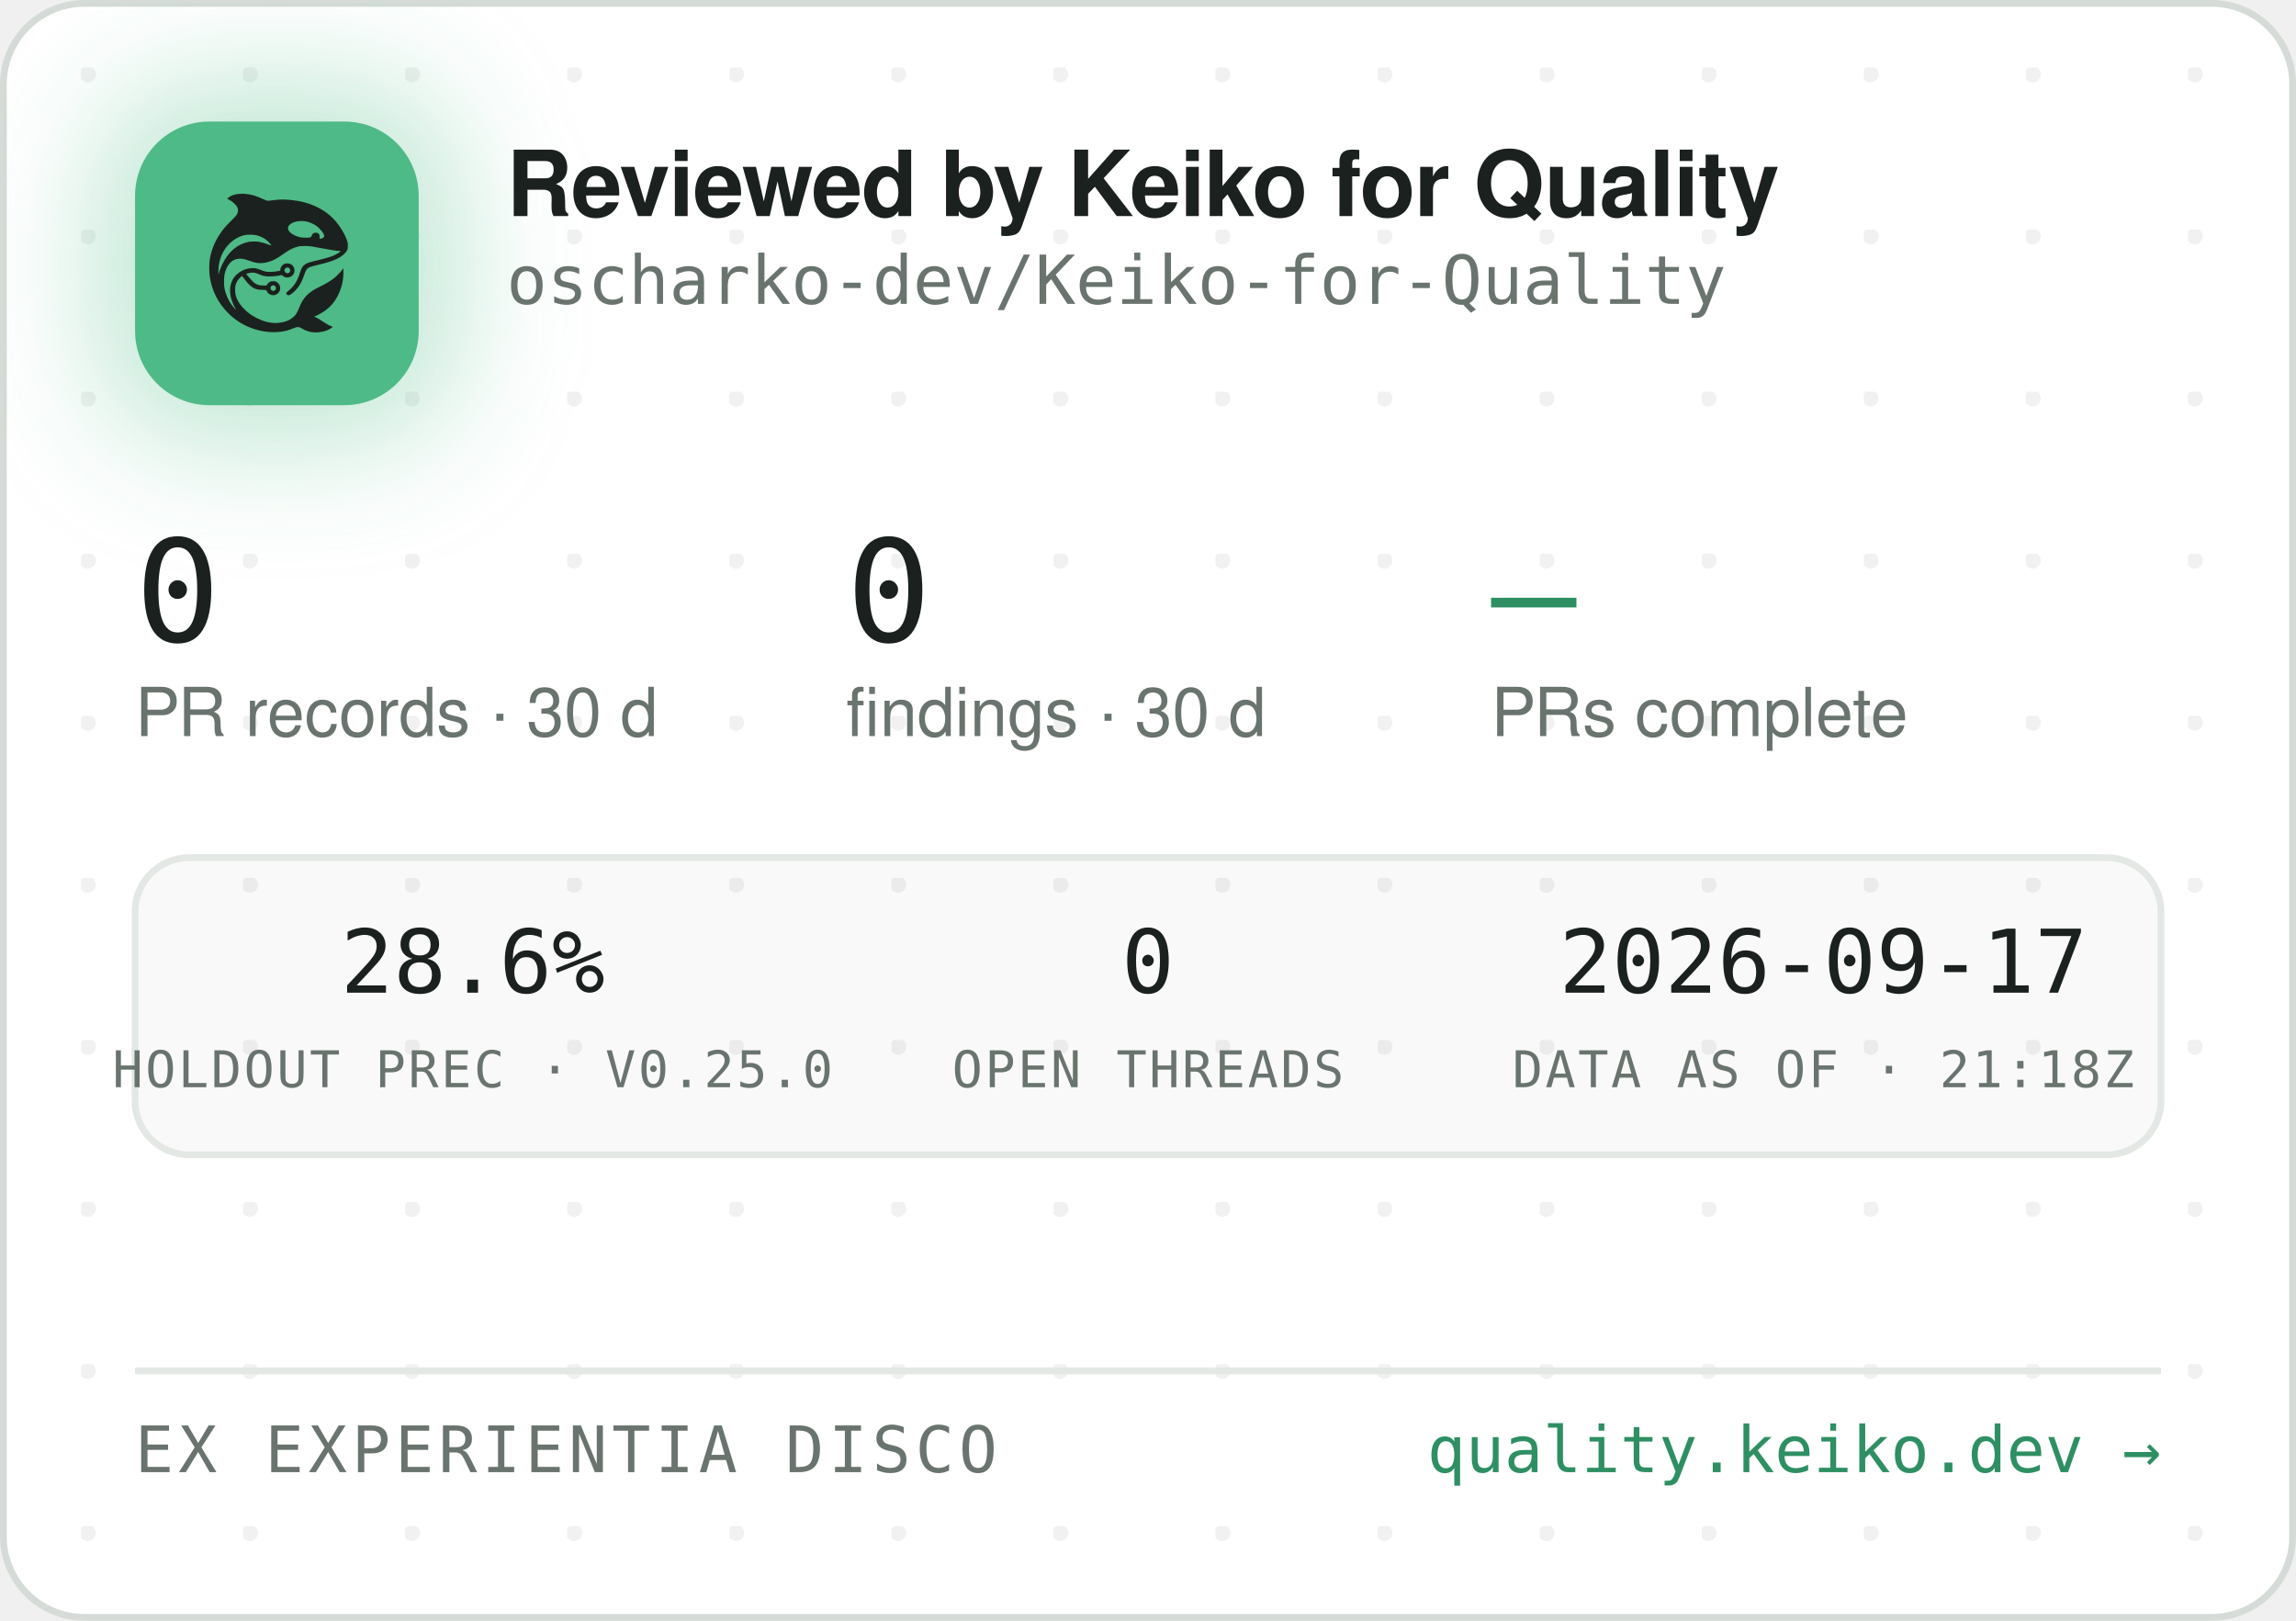
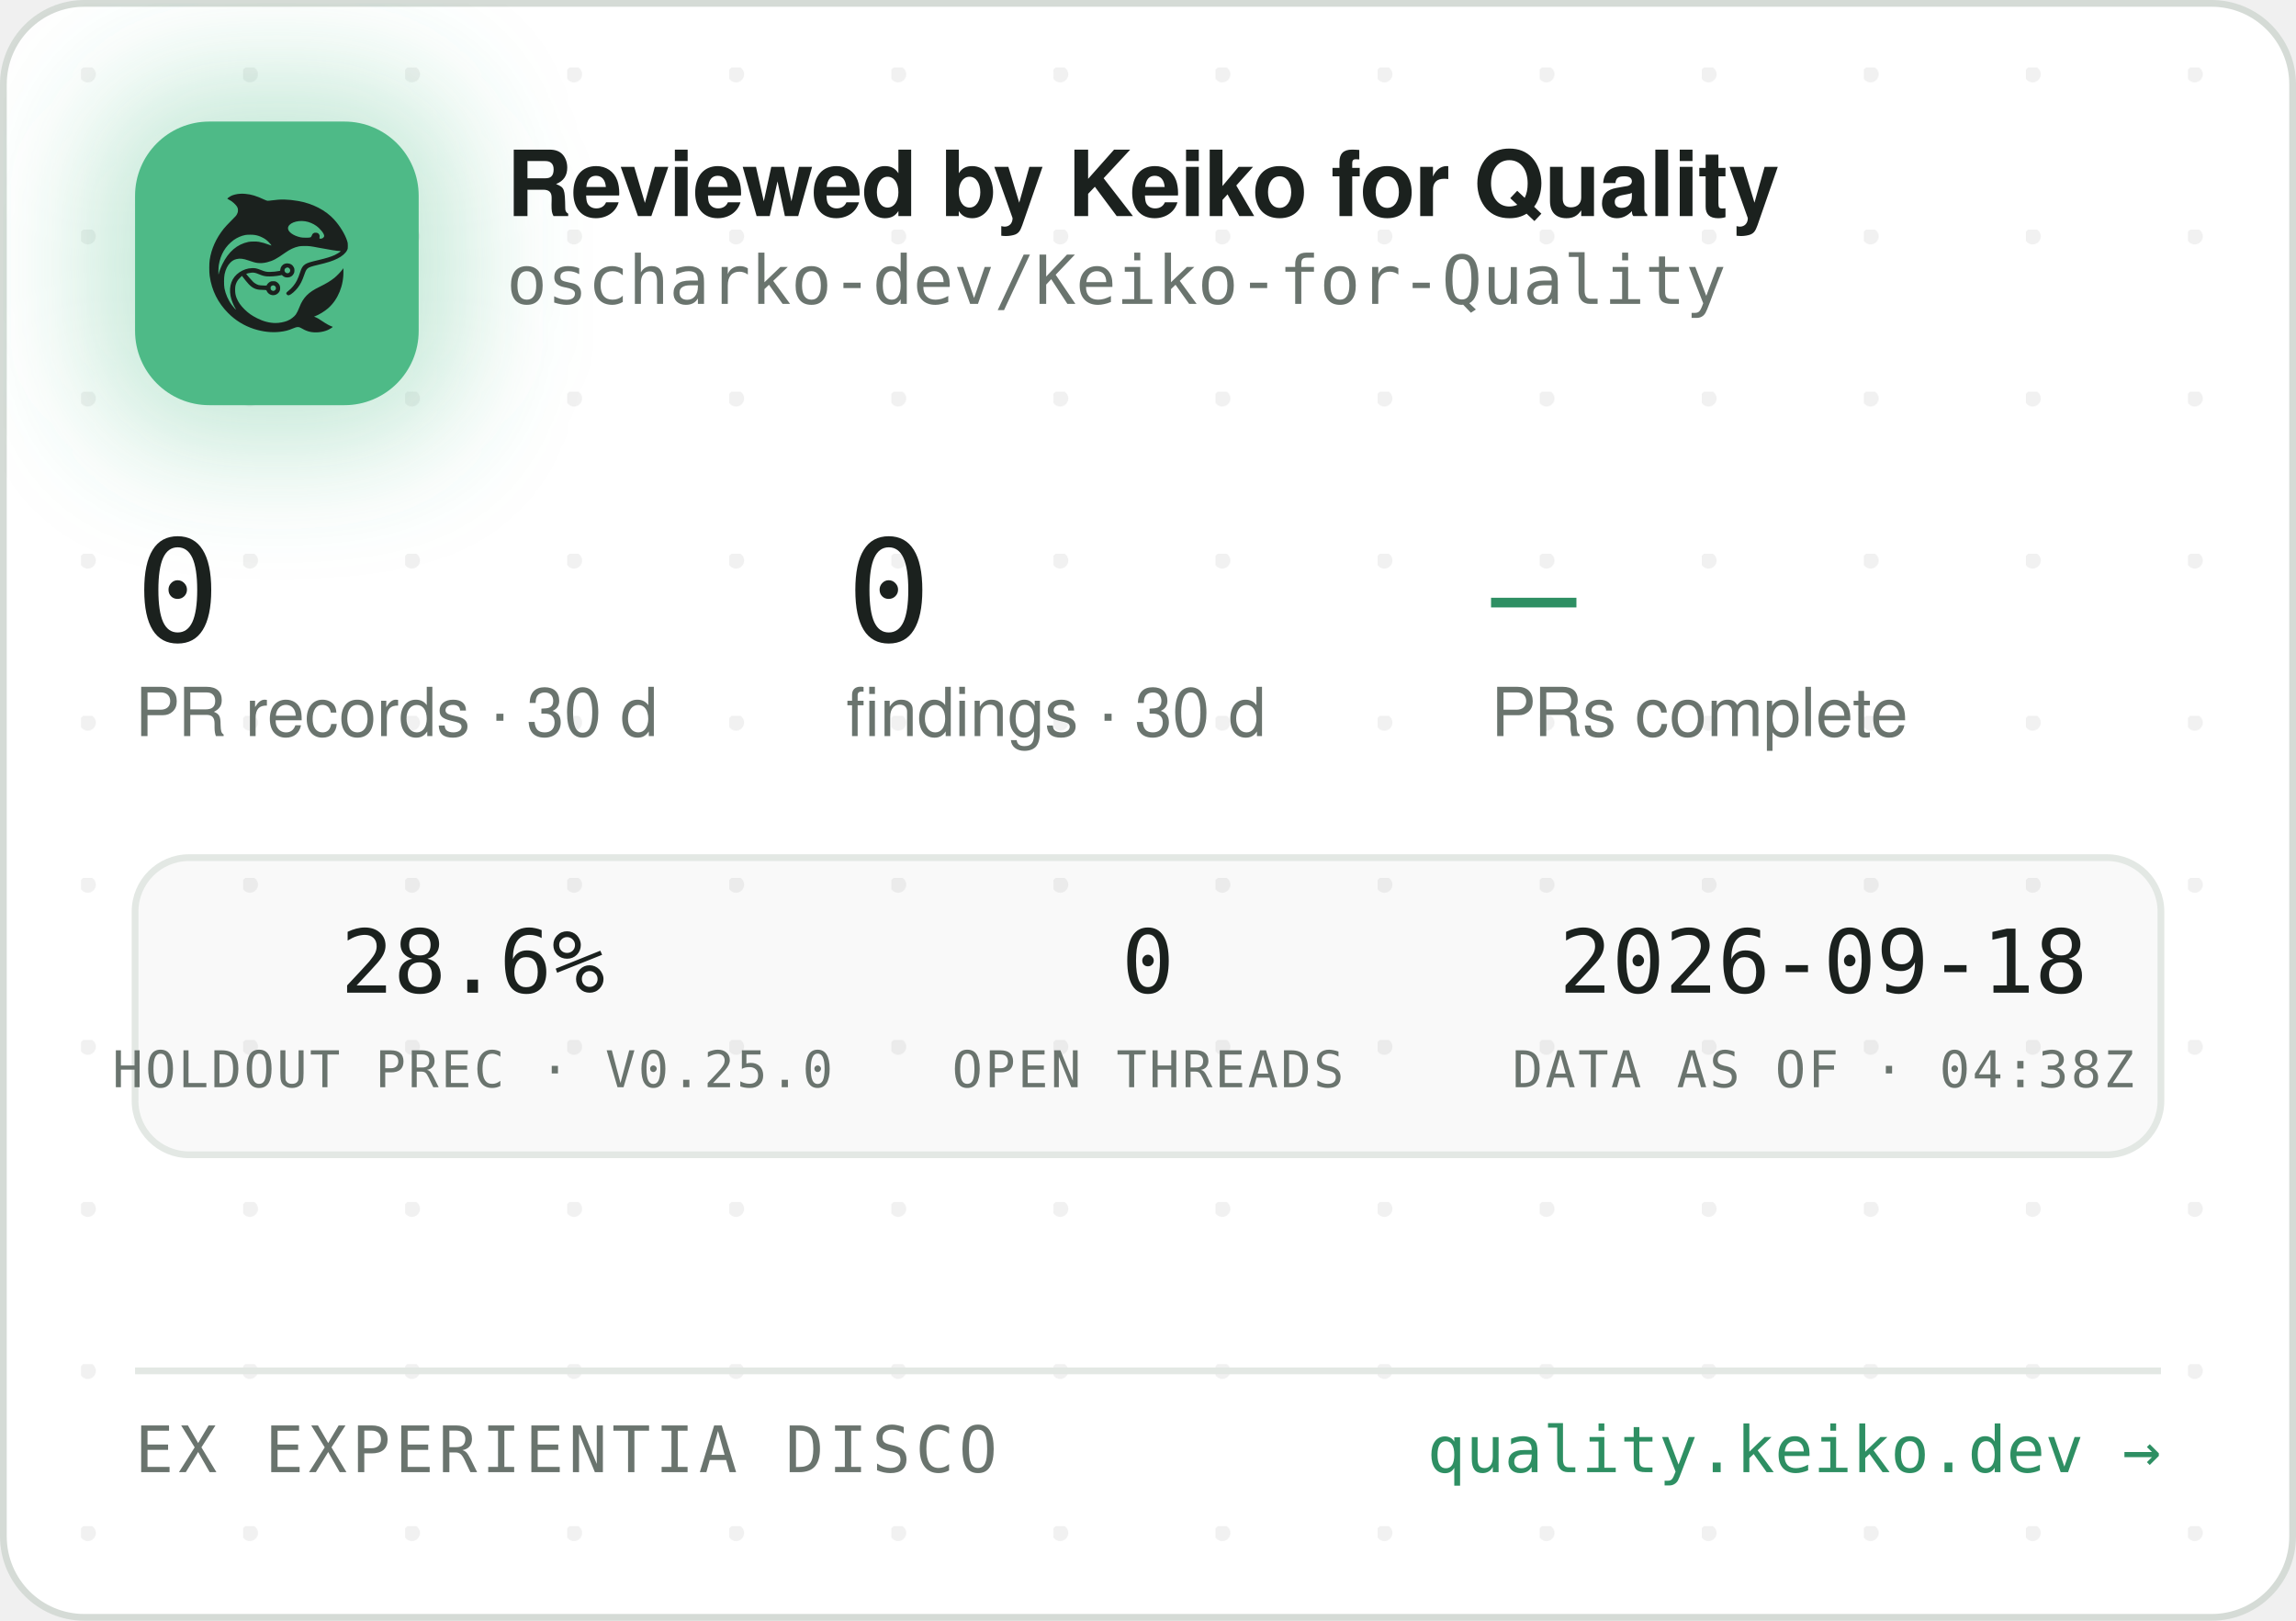
<svg xmlns="http://www.w3.org/2000/svg" width="340" height="240" viewBox="0 0 340 240" role="img" aria-label="Reviewed by Keiko for Quality — oscharko-dev/Keiko-for-Quality">
  <defs>
    <pattern id="dots" width="24" height="24" patternUnits="userSpaceOnUse" x="12" y="10">
      <circle cx="1" cy="1" r="1.2" fill="rgba(27,33,30,0.06)" />
    </pattern>
    <filter id="glow" x="-60%" y="-60%" width="220%" height="220%">
      <feGaussianBlur stdDeviation="9" />
    </filter>
    <clipPath id="card">
      <rect x="0.5" y="0.5" width="339" height="239" rx="12" />
    </clipPath>
  </defs>
  <rect x="0.5" y="0.5" width="339" height="239" rx="12" fill="#FFFFFF" stroke="#D5DBD6" />
  <rect x="0.5" y="0.5" width="339" height="239" rx="12" fill="url(#dots)" />
  <g clip-path="url(#card)">
    <rect x="14" y="12" width="54" height="54" rx="16" fill="rgba(78,186,135,0.35)" filter="url(#glow)" />
    <rect x="20" y="18" width="42" height="42" rx="11" fill="#4EBA87" />
    <g transform="translate(24,22) scale(0.03320312)">
      <g transform="translate(1024 0) scale(-1 1)">
        <g transform="translate(1024, 1024) scale(-0.1, -0.1)" fill="#1B211E" stroke="none">
          <path d="M3465 8223 c-144 -8 -314 -52 -408 -105 -69 -39 -146 -99 -146 -113 0 -5 30 -24 68 -42 146 -70 323 -229 377 -340 25 -49 29 -70 29 -138 -1 -72 -5 -88 -39 -160 -36 -75 -54 -95 -265 -305 -134 -132 -270 -279 -331 -355 -339 -425 -552 -896 -626 -1390 -25 -165 -25 -549 0 -720 92 -645 368 -1196 826 -1655 322 -324 710 -562 1145 -704 389 -126 793 -172 1155 -130 235 27 377 63 579 149 205 87 268 86 423 -7 102 -62 231 -115 335 -138 247 -56 562 -26 794 74 92 40 244 136 232 146 -4 3 -26 12 -48 19 -86 28 -246 116 -385 211 -162 112 -284 182 -357 207 l-48 17 40 15 c185 70 436 223 595 363 438 386 695 1014 678 1663 l-3 120 -50 -70 c-64 -90 -248 -280 -350 -362 -171 -136 -366 -255 -645 -391 -288 -140 -442 -243 -590 -391 -136 -137 -247 -316 -325 -526 -47 -127 -114 -262 -160 -326 -79 -107 -237 -224 -384 -283 -136 -55 -355 -96 -514 -96 -274 0 -548 71 -832 215 -242 123 -375 216 -553 389 -175 171 -287 332 -361 517 -44 114 -63 216 -63 359 0 152 17 233 74 350 35 70 59 102 136 179 l95 94 21 -29 c55 -75 219 -277 277 -338 171 -183 337 -256 582 -256 56 0 126 -3 155 -7 53 -6 54 -7 76 -57 30 -66 97 -128 172 -156 151 -57 318 11 395 160 33 62 34 193 3 261 -30 64 -88 125 -148 157 -44 23 -63 27 -141 27 -78 0 -97 -4 -140 -27 -58 -30 -131 -105 -141 -142 -6 -25 -8 -26 -93 -26 -47 0 -131 5 -186 10 -87 8 -111 15 -182 51 -45 22 -109 66 -143 96 -59 53 -326 361 -319 367 14 11 179 47 241 52 102 9 177 -7 318 -66 158 -66 243 -89 357 -99 157 -12 413 5 582 40 l93 19 44 -39 c59 -52 135 -75 228 -69 117 8 212 72 262 176 23 47 28 71 28 138 0 70 -4 89 -29 138 -55 110 -145 167 -270 174 -65 3 -91 0 -137 -18 -107 -40 -183 -140 -195 -257 l-6 -52 -51 -11 c-104 -23 -285 -41 -411 -42 -149 -1 -211 12 -402 88 -186 74 -256 88 -403 81 -193 -8 -377 -70 -546 -182 -342 -228 -485 -611 -399 -1064 30 -157 119 -388 209 -541 20 -35 35 -64 33 -66 -8 -8 -111 108 -190 214 -154 206 -278 489 -324 737 -28 154 -25 492 6 635 46 216 133 391 256 514 82 82 161 128 271 156 152 39 300 23 529 -57 217 -76 308 -101 410 -114 137 -17 284 -7 426 30 272 70 414 145 809 425 217 153 399 238 610 283 64 14 129 18 265 18 197 0 269 -9 615 -76 461 -89 843 -149 952 -149 41 0 41 0 23 -20 -28 -31 -169 -119 -254 -158 -167 -77 -388 -145 -716 -222 -399 -93 -508 -128 -608 -194 -102 -68 -160 -160 -217 -346 -35 -115 -102 -286 -149 -378 -85 -168 -227 -341 -377 -458 -105 -82 -115 -107 -69 -162 29 -34 65 -44 109 -29 86 29 261 181 371 322 126 162 201 309 295 581 61 176 90 232 145 283 62 57 163 93 470 165 439 104 640 169 863 278 206 100 368 240 434 375 32 67 33 71 33 198 -1 120 -3 138 -34 229 -98 294 -319 655 -573 936 -381 421 -968 723 -1618 834 -448 76 -767 83 -1169 25 -80 -12 -165 -19 -190 -17 -26 3 -90 26 -146 53 -343 162 -576 233 -842 255 -114 9 -141 10 -248 3z m2926 -1227 c164 -27 346 -102 485 -202 181 -129 354 -348 354 -448 0 -64 -75 -126 -154 -126 -60 0 -63 4 -52 70 8 50 7 65 -9 100 -29 64 -74 93 -151 98 -54 4 -70 1 -107 -21 -42 -25 -61 -52 -91 -129 -25 -64 -55 -73 -246 -73 -121 0 -187 5 -248 18 -318 70 -556 242 -556 402 0 218 388 374 775 311z m-2249 -611 c119 -21 208 -50 321 -106 114 -56 177 -100 266 -184 67 -63 157 -173 148 -181 -2 -3 -61 18 -130 45 -131 52 -298 100 -427 122 -113 20 -367 17 -470 -4 -502 -106 -885 -433 -1160 -992 -70 -142 -160 -379 -160 -424 0 -9 -5 -23 -11 -31 -13 -19 -5 316 10 410 80 482 295 846 661 1117 145 107 350 197 522 228 100 18 326 18 430 0z m1485 -1456 c95 -36 119 -159 42 -223 -78 -66 -209 -1 -209 104 0 60 33 100 99 121 36 10 36 10 68 -2z m-591 -822 c29 -26 37 -42 40 -77 6 -54 -9 -86 -55 -117 -41 -28 -70 -29 -119 -4 -44 22 -62 55 -62 112 0 51 13 75 53 99 50 31 101 26 143 -13z" />
        </g>
      </g>
    </g>
    <text x="75" y="32" font-family="-apple-system,'Segoe UI',Helvetica,Arial,sans-serif" font-size="13.5" font-weight="650" letter-spacing="-0.14" fill="#1B211E">Reviewed by Keiko for Quality</text>
    <text x="75" y="45" font-family="'JetBrains Mono',SFMono-Regular,Consolas,Menlo,monospace" font-size="10" fill="#6A746E">oscharko-dev/Keiko-for-Quality</text>
    <text x="20" y="95" font-family="'JetBrains Mono',SFMono-Regular,Consolas,Menlo,monospace" font-size="21" fill="#1B211E">0</text>
    <text x="20" y="109" font-family="-apple-system,'Segoe UI',Helvetica,Arial,sans-serif" font-size="10" fill="#6A746E">PR records · 30 d</text>
    <text x="125.3" y="95" font-family="'JetBrains Mono',SFMono-Regular,Consolas,Menlo,monospace" font-size="21" fill="#1B211E">0</text>
    <text x="125.3" y="109" font-family="-apple-system,'Segoe UI',Helvetica,Arial,sans-serif" font-size="10" fill="#6A746E">findings · 30 d</text>
    <text x="220.8" y="95" font-family="'JetBrains Mono',SFMono-Regular,Consolas,Menlo,monospace" font-size="21" fill="#2E8F63">—</text>
    <text x="220.8" y="109" font-family="-apple-system,'Segoe UI',Helvetica,Arial,sans-serif" font-size="10" fill="#6A746E">PRs complete</text>
    <rect x="20" y="127" width="300" height="44" rx="8" fill="rgba(27,33,30,0.025)" stroke="#E3E8E4" />
    <text x="70" y="147" text-anchor="middle" font-family="'JetBrains Mono',SFMono-Regular,Consolas,Menlo,monospace" font-size="13" fill="#1B211E">28.6%</text>
    <text x="70" y="161" text-anchor="middle" font-family="'JetBrains Mono',SFMono-Regular,Consolas,Menlo,monospace" font-size="7.5" letter-spacing="0.35" fill="#6A746E">HOLDOUT PREC · V0.25.0</text>
    <text x="170" y="147" text-anchor="middle" font-family="'JetBrains Mono',SFMono-Regular,Consolas,Menlo,monospace" font-size="13" fill="#1B211E">0</text>
    <text x="170" y="161" text-anchor="middle" font-family="'JetBrains Mono',SFMono-Regular,Consolas,Menlo,monospace" font-size="7.5" letter-spacing="0.35" fill="#6A746E">OPEN THREADS</text>
-     <text x="270" y="147" text-anchor="middle" font-family="'JetBrains Mono',SFMono-Regular,Consolas,Menlo,monospace" font-size="13" fill="#1B211E">2026-09-17</text>
-     <text x="270" y="161" text-anchor="middle" font-family="'JetBrains Mono',SFMono-Regular,Consolas,Menlo,monospace" font-size="7.5" letter-spacing="0.35" fill="#6A746E">DATA AS OF · 21:18Z</text>
+     <text x="270" y="147" text-anchor="middle" font-family="'JetBrains Mono',SFMono-Regular,Consolas,Menlo,monospace" font-size="13" fill="#1B211E">2026-09-18</text>
+     <text x="270" y="161" text-anchor="middle" font-family="'JetBrains Mono',SFMono-Regular,Consolas,Menlo,monospace" font-size="7.5" letter-spacing="0.35" fill="#6A746E">DATA AS OF · 04:38Z</text>
    <line x1="20" y1="203" x2="320" y2="203" stroke="#E3E8E4" />
    <text x="20" y="218" font-family="'JetBrains Mono',SFMono-Regular,Consolas,Menlo,monospace" font-size="9.5" letter-spacing="0.7" fill="#6A746E">EX EXPERIENTIA DISCO</text>
    <text x="320" y="218" text-anchor="end" font-family="'JetBrains Mono',SFMono-Regular,Consolas,Menlo,monospace" font-size="9.5" fill="#2E8F63">quality.keiko.dev →</text>
  </g>
</svg>
